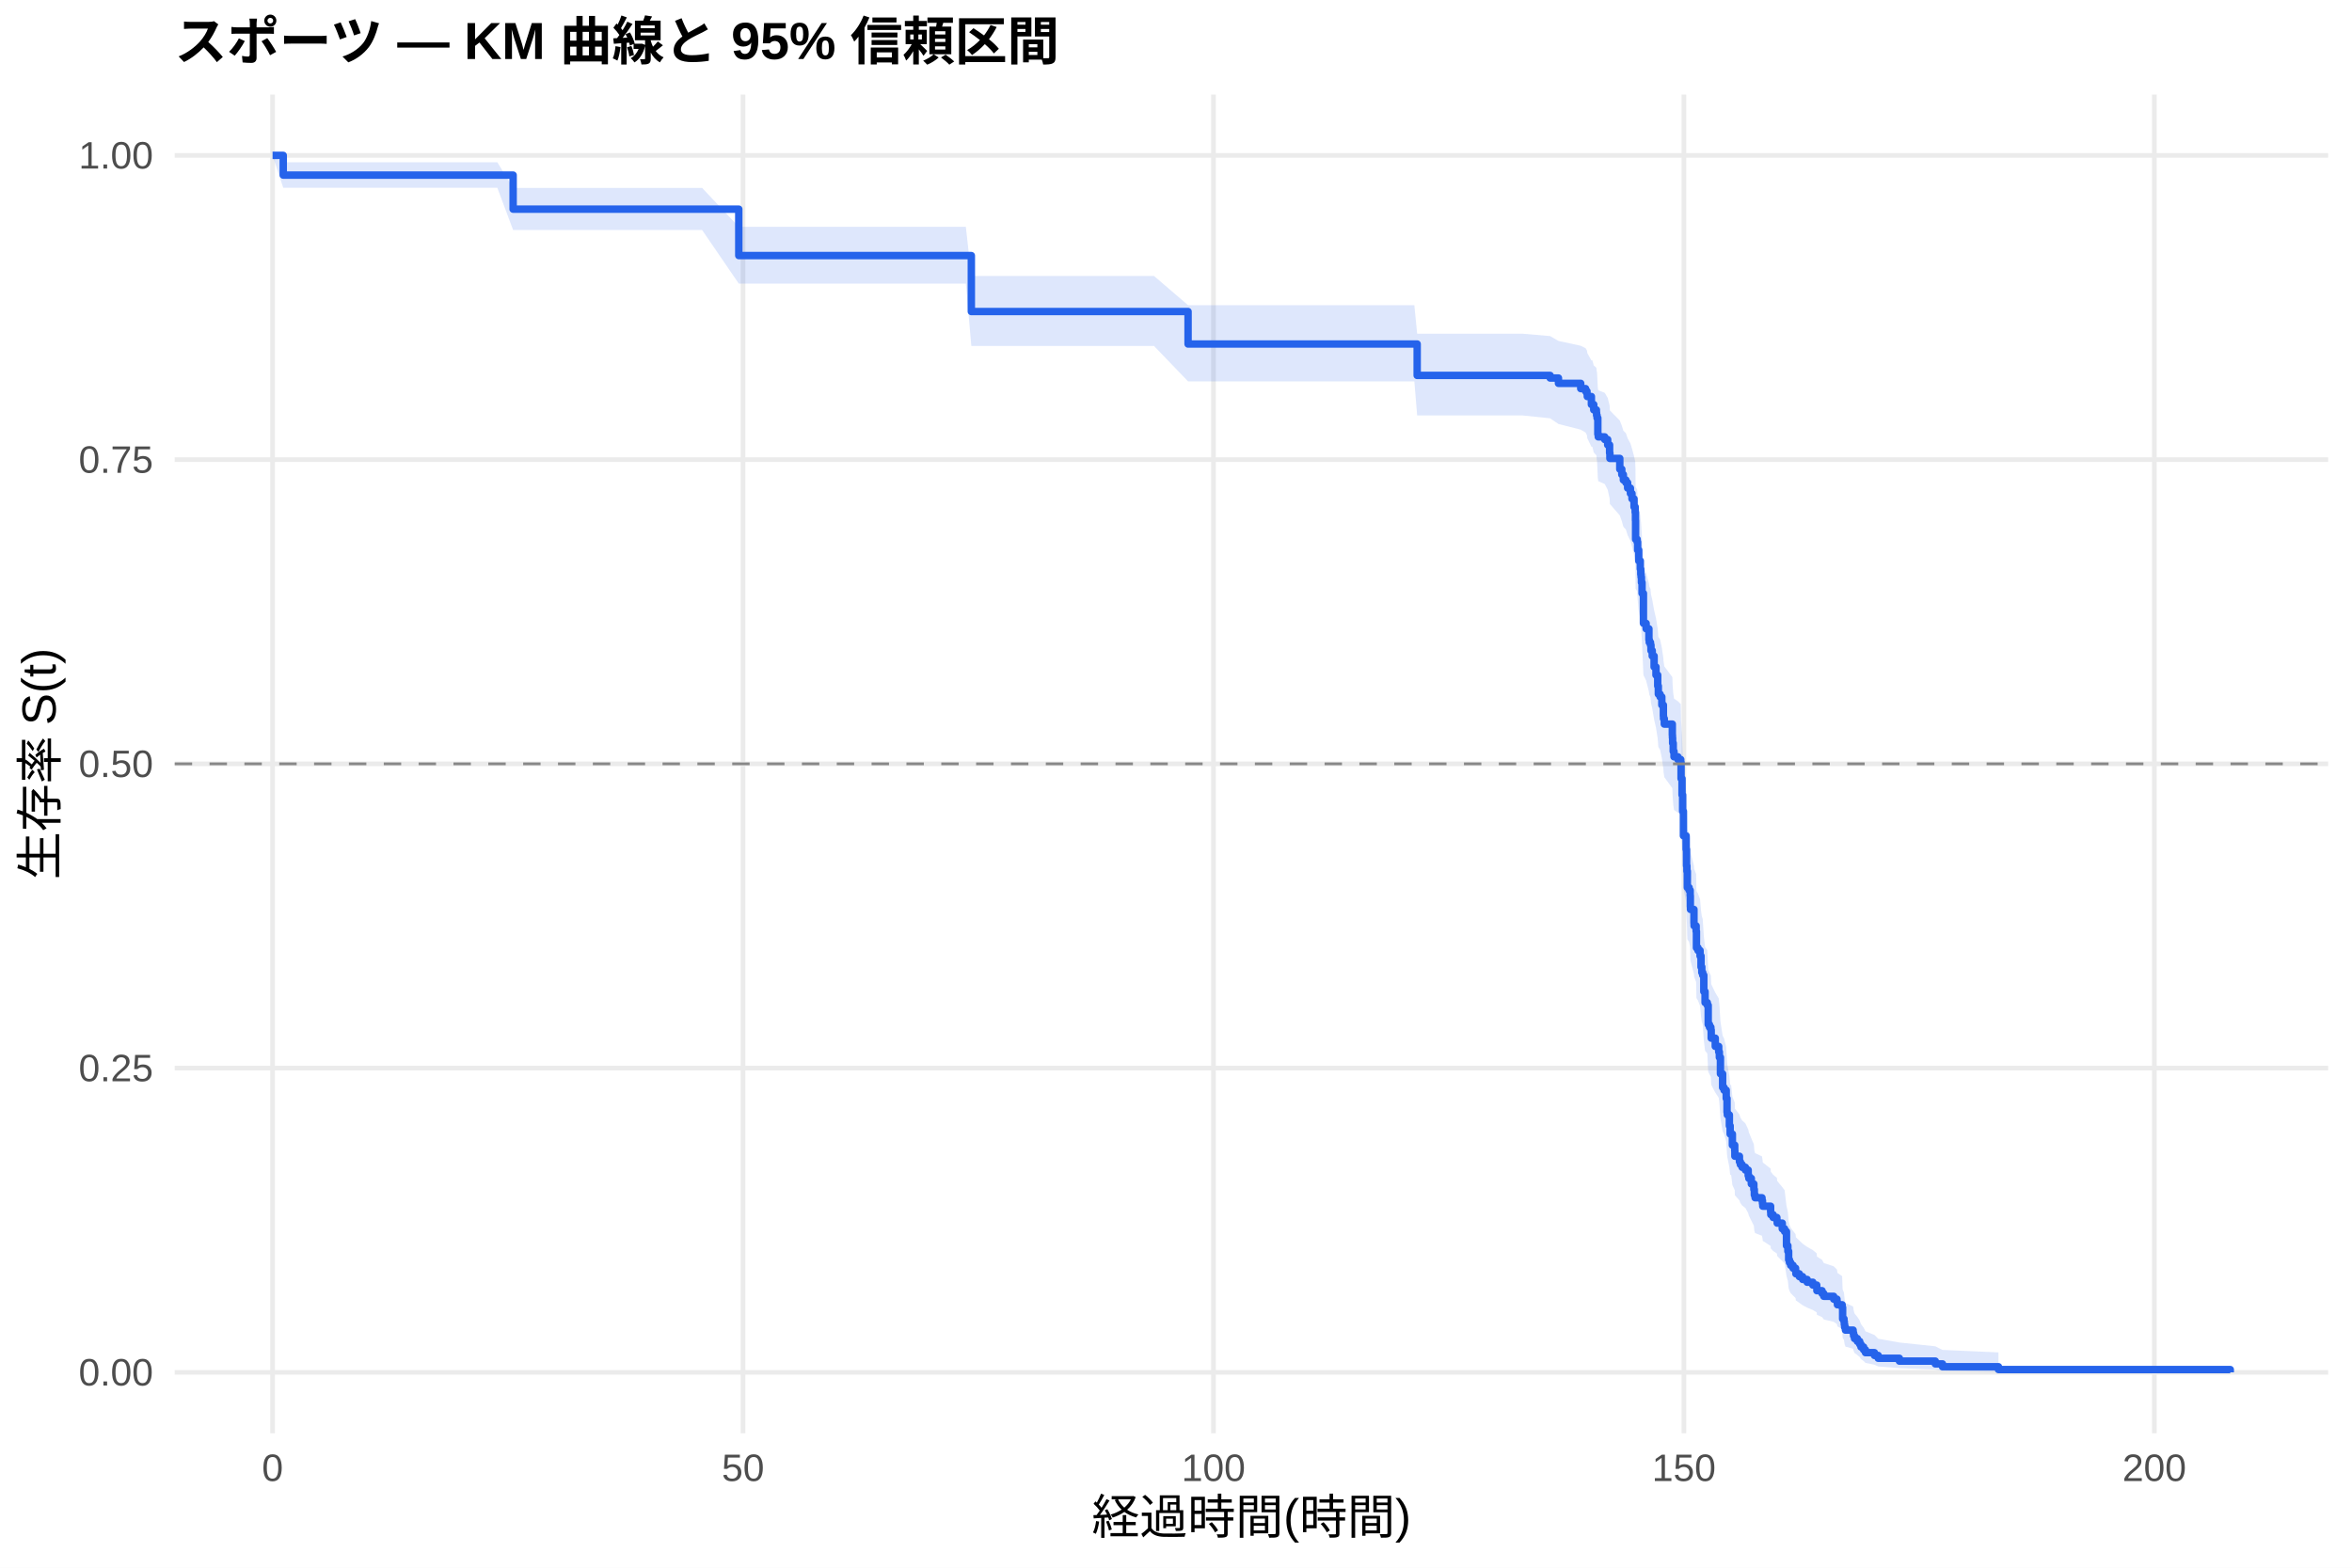
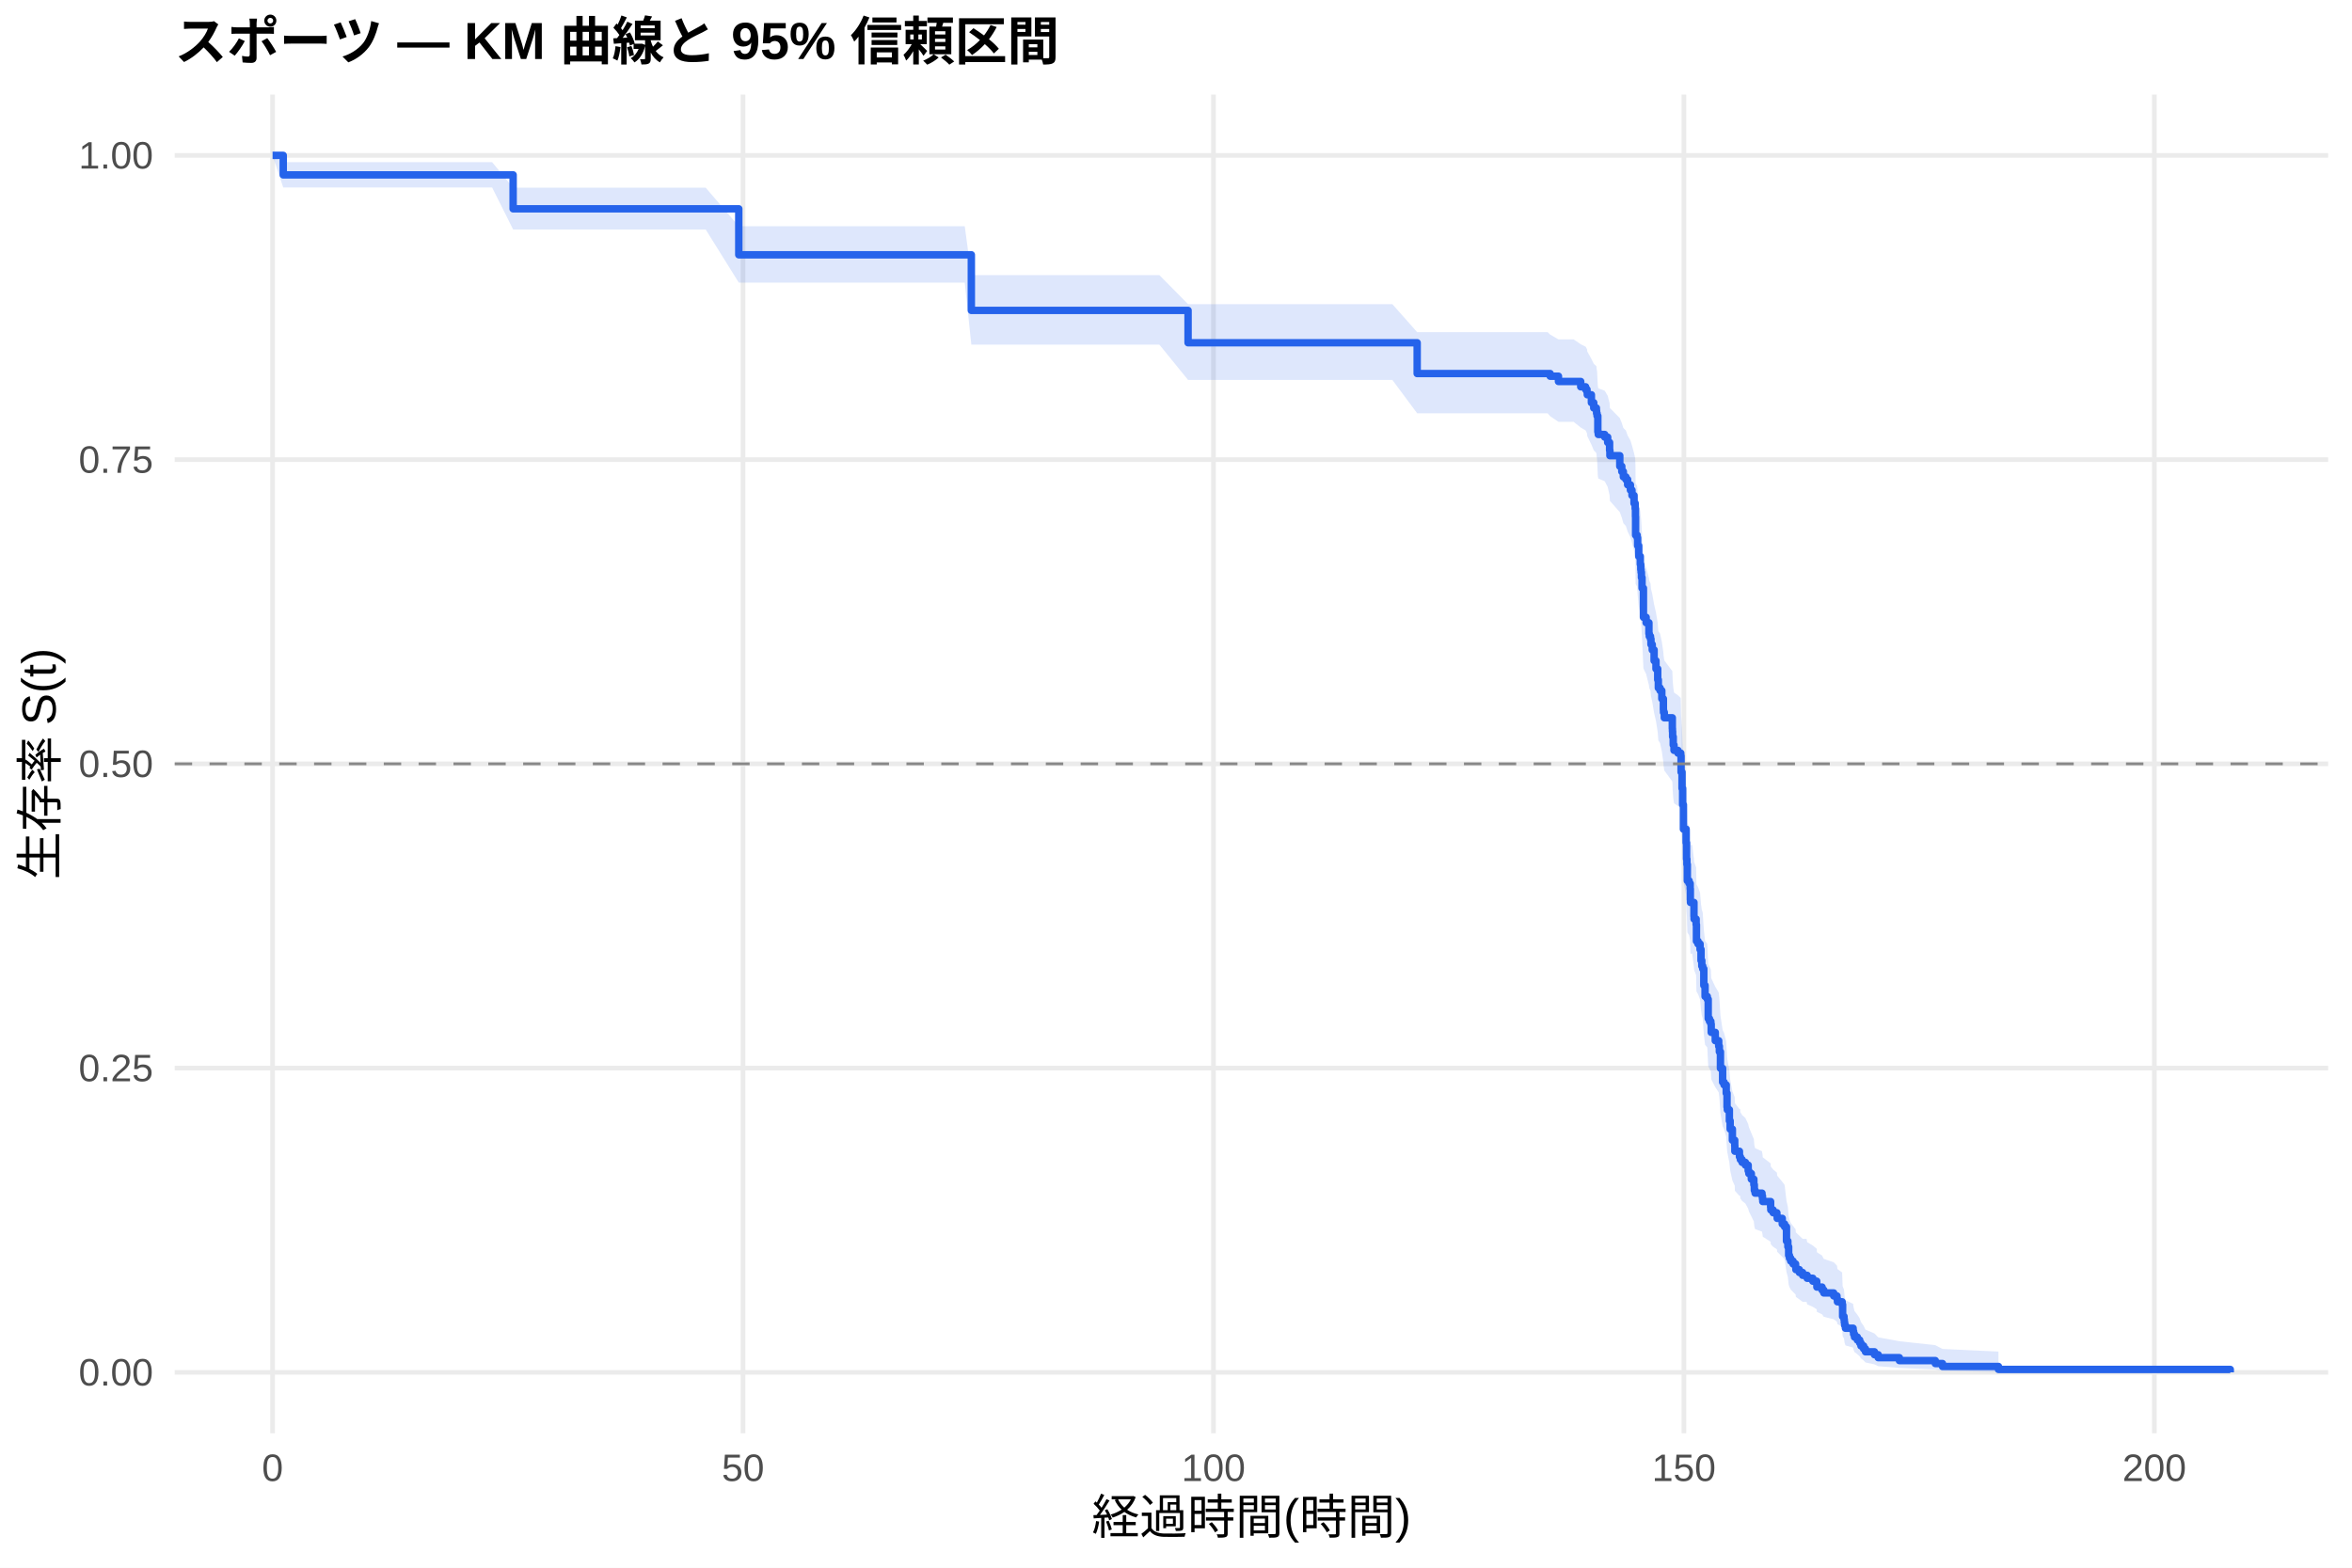
<svg xmlns="http://www.w3.org/2000/svg" width="540.00pt" height="360.00pt" viewBox="0 0 540.00 360.00">
  <g class="svglite">
    <defs>
      <style type="text/css">
    .svglite line, .svglite polyline, .svglite polygon, .svglite path, .svglite rect, .svglite circle {
      fill: none;
      stroke: #000000;
      stroke-linecap: round;
      stroke-linejoin: round;
      stroke-miterlimit: 10.00;
    }
    .svglite text {
      white-space: pre;
    }
    .svglite g.glyphgroup path {
      fill: inherit;
      stroke: none;
    }
  </style>
    </defs>
    <rect width="100%" height="100%" style="stroke: none; fill: #FFFFFF;" />
    <defs>
      <clipPath id="cpMC4wMHw1NDAuMDB8MC4wMHwzNjAuMDA=">
        <rect x="0.00" y="0.00" width="540.00" height="360.00" />
      </clipPath>
    </defs>
    <g clip-path="url(#cpMC4wMHw1NDAuMDB8MC4wMHwzNjAuMDA=)">
      <rect x="0" y="0.00" width="540.00" height="360.00" style="stroke-width: 1.07; stroke: none; fill: #FFFFFF;" />
    </g>
    <defs>
      <clipPath id="cpNDAuMTF8NTM0LjUyfDIxLjcxfDMyOS4xMg==">
        <rect x="40.11" y="21.71" width="494.41" height="307.41" />
      </clipPath>
    </defs>
    <g clip-path="url(#cpNDAuMTF8NTM0LjUyfDIxLjcxfDMyOS4xMg==)">
      <polyline points="40.11,315.14 534.52,315.14 " style="stroke-width: 1.07; stroke: #EBEBEB; stroke-linecap: butt;" />
      <polyline points="40.11,245.28 534.52,245.28 " style="stroke-width: 1.07; stroke: #EBEBEB; stroke-linecap: butt;" />
      <polyline points="40.11,175.41 534.52,175.41 " style="stroke-width: 1.07; stroke: #EBEBEB; stroke-linecap: butt;" />
      <polyline points="40.11,105.55 534.52,105.55 " style="stroke-width: 1.07; stroke: #EBEBEB; stroke-linecap: butt;" />
      <polyline points="40.11,35.68 534.52,35.68 " style="stroke-width: 1.07; stroke: #EBEBEB; stroke-linecap: butt;" />
      <polyline points="62.58,329.12 62.58,21.71 " style="stroke-width: 1.07; stroke: #EBEBEB; stroke-linecap: butt;" />
      <polyline points="170.59,329.12 170.59,21.71 " style="stroke-width: 1.07; stroke: #EBEBEB; stroke-linecap: butt;" />
      <polyline points="278.60,329.12 278.60,21.71 " style="stroke-width: 1.07; stroke: #EBEBEB; stroke-linecap: butt;" />
      <polyline points="386.61,329.12 386.61,21.71 " style="stroke-width: 1.07; stroke: #EBEBEB; stroke-linecap: butt;" />
      <polyline points="494.62,329.12 494.62,21.71 " style="stroke-width: 1.07; stroke: #EBEBEB; stroke-linecap: butt;" />
-       <polygon points="62.58,35.68 65.03,37.26 75.72,37.26 82.71,37.26 90.77,37.26 101.25,37.26 114.18,37.26 117.81,43.15 127.68,43.15 134.45,43.15 150.29,43.15 161.20,43.15 169.62,52.09 172.61,52.09 183.41,52.09 190.72,52.09 198.14,52.09 209.76,52.09 221.75,52.09 223.01,63.38 233.63,63.38 238.75,63.38 254.44,63.38 264.96,63.38 272.77,70.08 276.05,70.08 296.39,70.08 307.94,70.08 324.72,70.08 325.37,76.63 343.59,76.63 349.56,76.63 355.90,77.18 357.81,78.29 362.92,79.40 364.04,79.96 364.36,80.52 364.43,81.08 365.37,82.75 365.59,82.75 365.91,83.90 366.52,84.47 366.56,85.04 366.67,85.61 366.85,89.05 366.95,89.63 368.43,90.20 369.11,91.36 369.55,93.09 369.62,94.25 371.89,96.57 372.35,97.73 372.71,98.90 373.29,99.48 373.69,100.65 374.33,101.82 374.69,102.99 375.16,104.75 375.42,105.92 375.49,107.68 375.52,111.81 375.88,112.40 375.99,114.18 376.24,116.55 376.60,118.33 376.71,119.52 376.78,120.12 376.86,121.32 377.00,123.73 377.32,130.38 377.94,131.59 378.58,134.02 378.66,134.63 378.94,135.24 379.05,136.46 379.34,137.68 379.77,140.12 380.20,141.95 380.60,144.40 380.74,146.24 381.14,146.86 381.54,148.70 381.90,151.16 381.93,151.78 382.11,153.01 383.95,155.48 383.98,156.10 384.02,157.34 384.16,159.19 384.34,160.43 385.24,161.05 385.89,161.67 385.96,165.40 386.18,169.14 386.32,172.89 386.50,178.53 387.12,181.67 387.22,185.45 387.30,186.72 387.40,190.51 387.80,191.14 388.05,192.42 388.09,194.97 388.12,195.61 388.92,198.81 388.95,199.45 389.42,200.73 389.49,204.58 389.85,205.22 390.32,206.51 390.54,209.09 390.72,210.38 390.93,211.03 391.18,214.91 391.47,217.51 391.98,218.16 392.19,222.71 392.48,223.37 392.80,224.02 392.88,225.98 393.81,227.94 394.60,229.25 394.75,230.57 395.00,234.52 395.50,237.82 395.83,238.48 396.33,240.47 396.51,243.79 396.58,244.45 397.05,247.12 397.23,249.13 397.45,249.13 397.74,251.84 398.28,253.20 398.31,254.56 399.36,255.92 399.57,256.60 399.97,257.28 400.73,257.97 401.37,259.34 401.52,260.02 402.09,261.40 402.67,262.77 402.78,264.15 402.96,264.84 403.03,264.84 404.54,265.54 404.65,266.25 404.72,266.95 406.52,268.36 406.56,269.06 407.10,269.77 407.96,270.47 408.03,271.18 409.19,272.60 409.73,273.31 410.16,276.89 410.48,278.32 410.66,280.49 410.84,281.22 411.13,281.94 411.67,282.67 412.25,283.40 412.32,284.13 413.11,284.86 413.87,285.60 414.91,286.33 416.21,287.07 417.11,287.81 417.14,288.55 418.33,289.30 418.73,290.04 421.00,290.79 421.75,291.54 421.86,292.30 422.94,293.05 423.05,296.11 423.37,296.88 423.44,297.66 423.52,298.44 423.70,299.22 425.46,300.01 425.57,300.81 425.78,301.61 426.43,302.41 426.97,303.23 427.26,304.05 427.87,304.88 428.30,305.72 430.36,306.56 431.22,307.42 436.08,308.29 444.33,309.16 445.98,309.99 458.83,310.56 458.83,315.05 445.98,314.82 444.33,314.51 436.08,314.17 431.22,313.79 430.36,313.39 428.30,312.97 427.87,312.54 427.26,312.09 426.97,311.63 426.43,311.17 425.78,310.69 425.57,310.21 425.46,309.73 423.70,309.23 423.52,308.74 423.44,308.23 423.37,307.73 423.05,307.21 422.94,305.13 421.86,304.60 421.75,304.07 421.00,303.54 418.73,303.00 418.33,302.46 417.14,301.92 417.11,301.38 416.21,300.83 414.91,300.28 413.87,299.73 413.11,299.18 412.32,298.63 412.25,298.07 411.67,297.52 411.13,296.96 410.84,296.40 410.66,295.84 410.48,294.15 410.16,293.01 409.73,290.16 409.19,289.58 408.03,288.43 407.96,287.85 407.10,287.27 406.56,286.69 406.52,286.11 404.72,284.95 404.65,284.36 404.54,283.78 403.03,283.19 402.96,283.19 402.78,282.62 402.67,281.46 402.09,280.31 401.52,279.15 401.37,278.57 400.73,277.40 399.97,276.82 399.57,276.24 399.36,275.65 398.31,274.48 398.28,273.31 397.74,272.13 397.45,269.78 397.23,269.78 397.05,268.03 396.58,265.69 396.51,265.10 396.33,262.16 395.83,260.39 395.50,259.80 395.00,256.84 394.75,253.27 394.60,252.08 393.81,250.89 392.88,249.10 392.80,247.30 392.48,246.70 392.19,246.10 391.98,241.89 391.47,241.29 391.18,238.87 390.93,235.24 390.72,234.64 390.54,233.42 390.32,230.99 389.85,229.78 389.49,229.17 389.42,225.50 388.95,224.28 388.92,223.67 388.12,220.61 388.09,219.99 388.05,217.53 387.80,216.30 387.40,215.69 387.30,212.01 387.22,210.78 387.12,207.09 386.50,204.01 386.32,198.44 386.18,194.72 385.96,190.98 385.89,187.24 385.24,186.62 384.34,185.99 384.16,184.74 384.02,182.86 383.98,181.61 383.95,180.98 382.11,178.47 381.93,177.21 381.90,176.58 381.54,174.06 381.14,172.17 380.74,171.54 380.60,169.64 380.20,167.11 379.77,165.21 379.34,162.67 379.05,161.40 378.94,160.12 378.66,159.49 378.58,158.85 377.94,156.30 377.32,155.02 377.00,147.97 376.86,145.40 376.78,144.11 376.71,143.47 376.60,142.20 376.24,140.28 375.99,137.72 375.88,135.80 375.52,135.16 375.49,130.66 375.42,128.72 375.16,127.43 374.69,125.49 374.33,124.19 373.69,122.90 373.29,121.60 372.71,120.95 372.35,119.65 371.89,118.35 369.62,115.74 369.55,114.43 369.11,112.46 368.43,111.15 366.95,110.50 366.85,109.84 366.67,105.88 366.56,105.22 366.52,104.56 365.91,103.90 365.59,102.58 365.37,102.58 364.43,100.63 364.36,99.97 364.04,99.32 362.92,98.67 357.81,97.36 355.90,96.06 349.56,95.40 343.59,95.40 325.37,95.40 324.72,87.58 307.94,87.58 296.39,87.58 276.05,87.58 272.77,87.58 264.96,79.45 254.44,79.45 238.75,79.45 233.63,79.45 223.01,79.45 221.75,65.13 209.76,65.13 198.14,65.13 190.72,65.13 183.41,65.13 172.61,65.13 169.62,65.13 161.20,52.82 150.29,52.82 134.45,52.82 127.68,52.82 117.81,52.82 114.18,43.12 101.25,43.12 90.77,43.12 82.71,43.12 75.72,43.12 65.03,43.12 62.58,35.68 " style="stroke-width: 0.00; stroke: none; stroke-linecap: butt; fill: #2563EB; fill-opacity: 0.15;" />
-       <polyline points="62.58,35.68 65.03,37.26 75.72,37.26 82.71,37.26 90.77,37.26 101.25,37.26 114.18,37.26 117.81,43.15 127.68,43.15 134.45,43.15 150.29,43.15 161.20,43.15 169.62,52.09 172.61,52.09 183.41,52.09 190.72,52.09 198.14,52.09 209.76,52.09 221.75,52.09 223.01,63.38 233.63,63.38 238.75,63.38 254.44,63.38 264.96,63.38 272.77,70.08 276.05,70.08 296.39,70.08 307.94,70.08 324.72,70.08 325.37,76.63 343.59,76.63 349.56,76.63 355.90,77.18 357.81,78.29 362.92,79.40 364.04,79.96 364.36,80.52 364.43,81.08 365.37,82.75 365.59,82.75 365.91,83.90 366.52,84.47 366.56,85.04 366.67,85.61 366.85,89.05 366.95,89.63 368.43,90.20 369.11,91.36 369.55,93.09 369.62,94.25 371.89,96.57 372.35,97.73 372.71,98.90 373.29,99.48 373.69,100.65 374.33,101.82 374.69,102.99 375.16,104.75 375.42,105.92 375.49,107.68 375.52,111.81 375.88,112.40 375.99,114.18 376.24,116.55 376.60,118.33 376.71,119.52 376.78,120.12 376.86,121.32 377.00,123.73 377.32,130.38 377.94,131.59 378.58,134.02 378.66,134.63 378.94,135.24 379.05,136.46 379.34,137.68 379.77,140.12 380.20,141.95 380.60,144.40 380.74,146.24 381.14,146.86 381.54,148.70 381.90,151.16 381.93,151.78 382.11,153.01 383.95,155.48 383.98,156.10 384.02,157.34 384.16,159.19 384.34,160.43 385.24,161.05 385.89,161.67 385.96,165.40 386.18,169.14 386.32,172.89 386.50,178.53 387.12,181.67 387.22,185.45 387.30,186.72 387.40,190.51 387.80,191.14 388.05,192.42 388.09,194.97 388.12,195.61 388.92,198.81 388.95,199.45 389.42,200.73 389.49,204.58 389.85,205.22 390.32,206.51 390.54,209.09 390.72,210.38 390.93,211.03 391.18,214.91 391.47,217.51 391.98,218.16 392.19,222.71 392.48,223.37 392.80,224.02 392.88,225.98 393.81,227.94 394.60,229.25 394.75,230.57 395.00,234.52 395.50,237.82 395.83,238.48 396.33,240.47 396.51,243.79 396.58,244.45 397.05,247.12 397.23,249.13 397.45,249.13 397.74,251.84 398.28,253.20 398.31,254.56 399.36,255.92 399.57,256.60 399.97,257.28 400.73,257.97 401.37,259.34 401.52,260.02 402.09,261.40 402.67,262.77 402.78,264.15 402.96,264.84 403.03,264.84 404.54,265.54 404.65,266.25 404.72,266.95 406.52,268.36 406.56,269.06 407.10,269.77 407.96,270.47 408.03,271.18 409.19,272.60 409.73,273.31 410.16,276.89 410.48,278.32 410.66,280.49 410.84,281.22 411.13,281.94 411.67,282.67 412.25,283.40 412.32,284.13 413.11,284.86 413.87,285.60 414.91,286.33 416.21,287.07 417.11,287.81 417.14,288.55 418.33,289.30 418.73,290.04 421.00,290.79 421.75,291.54 421.86,292.30 422.94,293.05 423.05,296.11 423.37,296.88 423.44,297.66 423.52,298.44 423.70,299.22 425.46,300.01 425.57,300.81 425.78,301.61 426.43,302.41 426.97,303.23 427.26,304.05 427.87,304.88 428.30,305.72 430.36,306.56 431.22,307.42 436.08,308.29 444.33,309.16 445.98,309.99 458.83,310.56 " style="stroke-width: 1.07; stroke: none; stroke-linecap: butt;" />
-       <polyline points="458.83,315.05 445.98,314.82 444.33,314.51 436.08,314.17 431.22,313.79 430.36,313.39 428.30,312.97 427.87,312.54 427.26,312.09 426.97,311.63 426.43,311.17 425.78,310.69 425.57,310.21 425.46,309.73 423.70,309.23 423.52,308.74 423.44,308.23 423.37,307.73 423.05,307.21 422.94,305.13 421.86,304.60 421.75,304.07 421.00,303.54 418.73,303.00 418.33,302.46 417.14,301.92 417.11,301.38 416.21,300.83 414.91,300.28 413.87,299.73 413.11,299.18 412.32,298.63 412.25,298.07 411.67,297.52 411.13,296.96 410.84,296.40 410.66,295.84 410.48,294.15 410.16,293.01 409.73,290.16 409.19,289.58 408.03,288.43 407.96,287.85 407.10,287.27 406.56,286.69 406.52,286.11 404.72,284.95 404.65,284.36 404.54,283.78 403.03,283.19 402.96,283.19 402.78,282.62 402.67,281.46 402.09,280.31 401.52,279.15 401.37,278.57 400.73,277.40 399.97,276.82 399.57,276.24 399.36,275.65 398.31,274.48 398.28,273.31 397.74,272.13 397.45,269.78 397.23,269.78 397.05,268.03 396.58,265.69 396.51,265.10 396.33,262.16 395.83,260.39 395.50,259.80 395.00,256.84 394.75,253.27 394.60,252.08 393.81,250.89 392.88,249.10 392.80,247.30 392.48,246.70 392.19,246.10 391.98,241.89 391.47,241.29 391.18,238.87 390.93,235.24 390.72,234.64 390.54,233.42 390.32,230.99 389.85,229.78 389.49,229.17 389.42,225.50 388.95,224.28 388.92,223.67 388.12,220.61 388.09,219.99 388.05,217.53 387.80,216.30 387.40,215.69 387.30,212.01 387.22,210.78 387.12,207.09 386.50,204.01 386.32,198.44 386.18,194.72 385.96,190.98 385.89,187.24 385.24,186.62 384.34,185.99 384.16,184.74 384.02,182.86 383.98,181.61 383.95,180.98 382.11,178.47 381.93,177.21 381.90,176.58 381.54,174.06 381.14,172.17 380.74,171.54 380.60,169.64 380.20,167.11 379.77,165.21 379.34,162.67 379.05,161.40 378.94,160.12 378.66,159.49 378.58,158.85 377.94,156.30 377.32,155.02 377.00,147.97 376.86,145.40 376.78,144.11 376.71,143.47 376.60,142.20 376.24,140.28 375.99,137.72 375.88,135.80 375.52,135.16 375.49,130.66 375.42,128.72 375.16,127.43 374.69,125.49 374.33,124.19 373.69,122.90 373.29,121.60 372.71,120.95 372.35,119.65 371.89,118.35 369.62,115.74 369.55,114.43 369.11,112.46 368.43,111.15 366.95,110.50 366.85,109.84 366.67,105.88 366.56,105.22 366.52,104.56 365.91,103.90 365.59,102.58 365.37,102.58 364.43,100.63 364.36,99.97 364.04,99.32 362.92,98.67 357.81,97.36 355.90,96.06 349.56,95.40 343.59,95.40 325.37,95.40 324.72,87.58 307.94,87.58 296.39,87.58 276.05,87.58 272.77,87.58 264.96,79.45 254.44,79.45 238.75,79.45 233.63,79.45 223.01,79.45 221.75,65.13 209.76,65.13 198.14,65.13 190.72,65.13 183.41,65.13 172.61,65.13 169.62,65.13 161.20,52.82 150.29,52.82 134.45,52.82 127.68,52.82 117.81,52.82 114.18,43.12 101.25,43.12 90.77,43.12 82.71,43.12 75.72,43.12 65.03,43.12 62.58,35.68 " style="stroke-width: 1.07; stroke: none; stroke-linecap: butt;" />
-       <polyline points="62.58,35.68 65.03,35.68 65.03,40.21 75.72,40.21 75.72,40.21 82.71,40.21 82.71,40.21 90.77,40.21 90.77,40.21 101.25,40.21 101.25,40.21 114.18,40.21 114.18,40.21 117.81,40.21 117.81,48.03 127.68,48.03 127.68,48.03 134.45,48.03 134.45,48.03 150.29,48.03 150.29,48.03 161.20,48.03 161.20,48.03 169.62,48.03 169.62,58.69 172.61,58.69 172.61,58.69 183.41,58.69 183.41,58.69 190.72,58.69 190.72,58.69 198.14,58.69 198.14,58.69 209.76,58.69 209.76,58.69 221.75,58.69 221.75,58.69 223.01,58.69 223.01,71.54 233.63,71.54 233.63,71.54 238.75,71.54 238.75,71.54 254.44,71.54 254.44,71.54 264.96,71.54 264.96,71.54 272.77,71.54 272.77,79.00 276.05,79.00 276.05,79.00 296.39,79.00 296.39,79.00 307.94,79.00 307.94,79.00 324.72,79.00 324.72,79.00 325.37,79.00 325.37,86.21 343.59,86.21 343.59,86.21 349.56,86.21 349.56,86.21 355.90,86.21 355.90,86.81 357.81,86.81 357.81,88.03 362.92,88.03 362.92,89.24 364.04,89.24 364.04,89.85 364.36,89.85 364.36,90.46 364.43,90.46 364.43,91.06 365.37,91.06 365.37,92.89 365.59,92.89 365.59,92.89 365.91,92.89 365.91,94.12 366.52,94.12 366.52,94.74 366.56,94.74 366.56,95.36 366.67,95.36 366.67,95.98 366.85,95.98 366.85,99.70 366.95,99.70 366.95,100.32 368.43,100.32 368.43,100.93 369.11,100.93 369.11,102.17 369.55,102.17 369.55,104.03 369.62,104.03 369.62,105.27 371.89,105.27 371.89,107.74 372.35,107.74 372.35,108.98 372.71,108.98 372.71,110.22 373.29,110.22 373.29,110.84 373.69,110.84 373.69,112.08 374.33,112.08 374.33,113.32 374.69,113.32 374.69,114.55 375.16,114.55 375.16,116.41 375.42,116.41 375.42,117.65 375.49,117.65 375.49,119.51 375.52,119.51 375.52,123.84 375.88,123.84 375.88,124.46 375.99,124.46 375.99,126.32 376.24,126.32 376.24,128.79 376.60,128.79 376.60,130.65 376.71,130.65 376.71,131.89 376.78,131.89 376.78,132.51 376.86,132.51 376.86,133.76 377.00,133.76 377.00,136.26 377.32,136.26 377.32,143.14 377.94,143.14 377.94,144.39 378.58,144.39 378.58,146.89 378.66,146.89 378.66,147.52 378.94,147.52 378.94,148.14 379.05,148.14 379.05,149.40 379.34,149.40 379.34,150.65 379.77,150.65 379.77,153.15 380.20,153.15 380.20,155.02 380.60,155.02 380.60,157.53 380.74,157.53 380.74,159.40 381.14,159.40 381.14,160.03 381.54,160.03 381.54,161.90 381.90,161.90 381.90,164.41 381.93,164.41 381.93,165.03 382.11,165.03 382.11,166.28 383.95,166.28 383.95,168.79 383.98,168.79 383.98,169.41 384.02,169.41 384.02,170.66 384.16,170.66 384.16,172.54 384.34,172.54 384.34,173.79 385.24,173.79 385.24,174.41 385.89,174.41 385.89,175.04 385.96,175.04 385.96,178.79 386.18,178.79 386.18,182.55 386.32,182.55 386.32,186.30 386.50,186.30 386.50,191.93 387.12,191.93 387.12,195.05 387.22,195.05 387.22,198.81 387.30,198.81 387.30,200.06 387.40,200.06 387.40,203.81 387.80,203.81 387.80,204.44 388.05,204.44 388.05,205.69 388.09,205.69 388.09,208.21 388.12,208.21 388.12,208.84 388.92,208.84 388.92,211.98 388.95,211.98 388.95,212.61 389.42,212.61 389.42,213.87 389.49,213.87 389.49,217.65 389.85,217.65 389.85,218.27 390.32,218.27 390.32,219.53 390.54,219.53 390.54,222.05 390.72,222.05 390.72,223.31 390.93,223.31 390.93,223.94 391.18,223.94 391.18,227.71 391.47,227.71 391.47,230.23 391.98,230.23 391.98,230.85 392.19,230.85 392.19,235.26 392.48,235.26 392.48,235.89 392.80,235.89 392.80,236.52 392.88,236.52 392.88,238.40 393.81,238.40 393.81,240.29 394.60,240.29 394.60,241.55 394.75,241.55 394.75,242.81 395.00,242.81 395.00,246.58 395.50,246.58 395.50,249.73 395.83,249.73 395.83,250.35 396.33,250.35 396.33,252.24 396.51,252.24 396.51,255.39 396.58,255.39 396.58,256.02 397.05,256.02 397.05,258.53 397.23,258.53 397.23,260.42 397.45,260.42 397.45,260.42 397.74,260.42 397.74,262.96 398.28,262.96 398.28,264.24 398.31,264.24 398.31,265.51 399.36,265.51 399.36,266.78 399.57,266.78 399.57,267.42 399.97,267.42 399.97,268.05 400.73,268.05 400.73,268.69 401.37,268.69 401.37,269.96 401.52,269.96 401.52,270.60 402.09,270.60 402.09,271.87 402.67,271.87 402.67,273.15 402.78,273.15 402.78,274.42 402.96,274.42 402.96,275.05 403.03,275.05 403.03,275.05 404.54,275.05 404.54,275.70 404.65,275.70 404.65,276.35 404.72,276.35 404.72,276.99 406.52,276.99 406.52,278.29 406.56,278.29 406.56,278.93 407.10,278.93 407.10,279.58 407.96,279.58 407.96,280.23 408.03,280.23 408.03,280.87 409.19,280.87 409.19,282.17 409.73,282.17 409.73,282.81 410.16,282.81 410.16,286.05 410.48,286.05 410.48,287.34 410.66,287.34 410.66,289.28 410.84,289.28 410.84,289.93 411.13,289.93 411.13,290.57 411.67,290.57 411.67,291.22 412.25,291.22 412.25,291.87 412.32,291.87 412.32,292.51 413.11,292.51 413.11,293.16 413.87,293.16 413.87,293.81 414.91,293.81 414.91,294.45 416.21,294.45 416.21,295.10 417.11,295.10 417.11,295.74 417.14,295.74 417.14,296.39 418.33,296.39 418.33,297.04 418.73,297.04 418.73,297.68 421.00,297.68 421.00,298.33 421.75,298.33 421.75,298.98 421.86,298.98 421.86,299.62 422.94,299.62 422.94,300.27 423.05,300.27 423.05,302.86 423.37,302.86 423.37,303.50 423.44,303.50 423.44,304.15 423.52,304.15 423.52,304.80 423.70,304.80 423.70,305.44 425.46,305.44 425.46,306.09 425.57,306.09 425.57,306.74 425.78,306.74 425.78,307.38 426.43,307.38 426.43,308.03 426.97,308.03 426.97,308.68 427.26,308.68 427.26,309.32 427.87,309.32 427.87,309.97 428.30,309.97 428.30,310.62 430.36,310.62 430.36,311.26 431.22,311.26 431.22,311.91 436.08,311.91 436.08,312.56 444.33,312.56 444.33,313.20 445.98,313.20 445.98,313.85 458.83,313.85 458.83,314.50 512.05,314.50 512.05,315.14 " style="stroke-width: 1.71; stroke: #2563EB; stroke-linecap: butt;" />
+       <polygon points="62.58,35.68 65.03,37.24 74.32,37.24 87.46,37.24 94.45,37.24 102.51,37.24 112.99,37.24 117.81,43.10 125.91,43.10 139.41,43.10 146.18,43.10 162.02,43.10 169.62,51.96 172.93,51.96 184.35,51.96 195.15,51.96 202.46,51.96 209.87,51.96 221.50,51.96 223.01,63.17 233.49,63.17 245.37,63.17 250.48,63.17 266.18,63.17 272.77,69.85 276.69,69.85 287.78,69.85 308.12,69.85 319.68,69.85 325.37,76.28 336.46,76.28 355.33,76.28 355.90,76.83 357.81,77.94 361.30,77.94 362.92,79.05 364.04,79.61 364.36,80.17 364.43,80.73 365.37,82.41 365.91,83.53 366.52,84.09 366.56,84.65 366.67,85.21 366.85,88.60 366.95,89.17 368.43,89.73 369.11,90.87 369.55,92.57 369.62,93.71 371.89,95.99 372.35,97.14 372.71,98.28 373.29,98.86 373.69,100.00 374.33,101.15 374.69,102.30 375.16,104.03 375.42,105.19 375.49,106.92 375.52,110.98 375.88,111.56 375.99,113.30 376.24,115.63 376.60,117.38 376.71,118.55 376.78,119.14 376.86,120.31 377.00,122.66 377.32,129.13 377.94,130.34 378.58,132.75 378.66,133.36 378.94,133.97 379.05,135.18 379.34,136.39 379.77,138.82 380.20,140.65 380.60,143.08 380.74,144.92 381.14,145.53 381.54,147.36 381.90,149.81 381.93,150.43 382.11,151.65 383.95,154.11 383.98,154.73 384.02,155.96 384.16,157.81 384.34,159.04 385.24,159.66 385.89,160.28 385.96,163.99 386.18,167.71 386.32,171.44 386.50,177.06 387.12,180.19 387.22,183.95 387.30,185.21 387.40,188.99 387.80,189.62 388.05,190.88 388.09,193.41 388.12,194.04 388.52,194.04 388.92,197.26 388.95,197.90 389.42,199.19 389.49,203.07 389.85,203.71 390.32,205.01 390.54,207.60 390.72,208.90 390.93,209.55 391.18,213.46 391.47,216.07 391.98,216.73 392.19,221.31 392.48,221.97 392.80,222.63 392.88,224.60 393.81,226.58 394.60,227.90 394.75,229.22 395.00,233.20 395.50,236.52 395.83,237.19 396.33,239.19 396.51,242.53 396.58,243.20 397.05,245.89 397.23,247.91 397.74,250.61 398.28,251.96 398.31,253.32 399.36,254.68 399.54,254.68 399.57,255.36 399.97,256.05 400.73,256.74 401.37,258.12 401.52,258.81 402.09,260.20 402.67,261.58 402.78,262.97 402.96,263.67 404.54,264.37 404.65,265.06 404.72,265.76 406.52,267.16 406.56,267.86 407.10,268.56 407.96,269.27 408.03,269.97 409.19,271.38 409.73,272.10 410.16,275.70 410.48,277.16 410.66,279.34 410.84,280.07 411.13,280.81 411.67,281.54 412.25,282.28 412.32,283.01 413.11,283.75 413.87,284.49 414.77,284.49 414.91,285.25 416.21,286.02 417.11,286.78 417.14,287.55 418.33,288.32 418.73,289.09 421.00,289.86 421.75,290.64 421.86,291.42 422.94,292.20 423.05,295.36 423.37,296.16 423.44,296.97 423.52,297.78 423.70,298.59 425.46,299.41 425.57,300.23 425.78,301.06 426.43,301.90 426.97,302.74 427.26,303.60 427.87,304.46 428.30,305.33 430.36,306.21 431.22,307.10 436.08,308.00 444.33,308.90 445.98,309.77 458.83,310.37 458.83,315.05 445.98,314.80 444.33,314.49 436.08,314.12 431.22,313.73 430.36,313.31 428.30,312.87 427.87,312.41 427.26,311.94 426.97,311.47 426.43,310.98 425.78,310.48 425.57,309.98 425.46,309.46 423.70,308.95 423.52,308.42 423.44,307.89 423.37,307.36 423.05,306.82 422.94,304.63 421.86,304.07 421.75,303.52 421.00,302.95 418.73,302.39 418.33,301.82 417.14,301.25 417.11,300.68 416.21,300.10 414.91,299.52 414.77,298.95 413.87,298.95 413.11,298.38 412.32,297.82 412.25,297.25 411.67,296.69 411.13,296.12 410.84,295.55 410.66,294.98 410.48,293.26 410.16,292.10 409.73,289.19 409.19,288.61 408.03,287.46 407.96,286.88 407.10,286.31 406.56,285.73 406.52,285.15 404.72,283.99 404.65,283.41 404.54,282.83 402.96,282.25 402.78,281.66 402.67,280.49 402.09,279.32 401.52,278.15 401.37,277.56 400.73,276.38 399.97,275.79 399.57,275.20 399.54,274.61 399.36,274.61 398.31,273.44 398.28,272.27 397.74,271.09 397.23,268.74 397.05,266.97 396.58,264.60 396.51,264.01 396.33,261.04 395.83,259.25 395.50,258.65 395.00,255.66 394.75,252.05 394.60,250.85 393.81,249.64 392.88,247.83 392.80,246.01 392.48,245.40 392.19,244.80 391.98,240.54 391.47,239.93 391.18,237.49 390.93,233.81 390.72,233.20 390.54,231.97 390.32,229.51 389.85,228.28 389.49,227.67 389.42,223.96 388.95,222.72 388.92,222.10 388.52,219.00 388.12,219.00 388.09,218.39 388.05,215.95 387.80,214.73 387.40,214.12 387.30,210.45 387.22,209.22 387.12,205.53 386.50,202.45 386.32,196.89 386.18,193.17 385.96,189.44 385.89,185.70 385.24,185.08 384.34,184.46 384.16,183.21 384.02,181.33 383.98,180.08 383.95,179.45 382.11,176.94 381.93,175.69 381.90,175.06 381.54,172.54 381.14,170.65 380.74,170.02 380.60,168.12 380.20,165.60 379.77,163.70 379.34,161.16 379.05,159.89 378.94,158.62 378.66,157.98 378.58,157.34 377.94,154.79 377.32,153.52 377.00,146.66 376.86,144.16 376.78,142.91 376.71,142.28 376.60,141.03 376.24,139.15 375.99,136.63 375.88,134.74 375.52,134.11 375.49,129.69 375.42,127.79 375.16,126.52 374.69,124.61 374.33,123.34 373.69,122.06 373.29,120.79 372.71,120.15 372.35,118.87 371.89,117.59 369.62,115.03 369.55,113.74 369.11,111.81 368.43,110.52 366.95,109.88 366.85,109.23 366.67,105.35 366.56,104.70 366.52,104.05 365.91,103.40 365.37,102.10 364.43,100.15 364.36,99.49 364.04,98.84 362.92,98.18 361.30,96.87 357.81,96.87 355.90,95.57 355.33,94.91 336.46,94.91 325.37,94.91 319.68,87.25 308.12,87.25 287.78,87.25 276.69,87.25 272.77,87.25 266.18,79.14 250.48,79.14 245.37,79.14 233.49,79.14 223.01,79.14 221.50,64.90 209.87,64.90 202.46,64.90 195.15,64.90 184.35,64.90 172.93,64.90 169.62,64.90 162.02,52.70 146.18,52.70 139.41,52.70 125.91,52.70 117.81,52.70 112.99,43.06 102.51,43.06 94.45,43.06 87.46,43.06 74.32,43.06 65.03,43.06 62.58,35.68 " style="stroke-width: 0.00; stroke: none; stroke-linecap: butt; fill: #2563EB; fill-opacity: 0.15;" />
+       <polyline points="62.58,35.68 65.03,37.24 74.32,37.24 87.46,37.24 94.45,37.24 102.51,37.24 112.99,37.24 117.81,43.10 125.91,43.10 139.41,43.10 146.18,43.10 162.02,43.10 169.62,51.96 172.93,51.96 184.35,51.96 195.15,51.96 202.46,51.96 209.87,51.96 221.50,51.96 223.01,63.17 233.49,63.17 245.37,63.17 250.48,63.17 266.18,63.17 272.77,69.85 276.69,69.85 287.78,69.85 308.12,69.85 319.68,69.85 325.37,76.28 336.46,76.28 355.33,76.28 355.90,76.83 357.81,77.94 361.30,77.94 362.92,79.05 364.04,79.61 364.36,80.17 364.43,80.73 365.37,82.41 365.91,83.53 366.52,84.09 366.56,84.65 366.67,85.21 366.85,88.60 366.95,89.17 368.43,89.73 369.11,90.87 369.55,92.57 369.62,93.71 371.89,95.99 372.35,97.14 372.71,98.28 373.29,98.86 373.69,100.00 374.33,101.15 374.69,102.30 375.16,104.03 375.42,105.19 375.49,106.92 375.52,110.98 375.88,111.56 375.99,113.30 376.24,115.63 376.60,117.38 376.71,118.55 376.78,119.14 376.86,120.31 377.00,122.66 377.32,129.13 377.94,130.34 378.58,132.75 378.66,133.36 378.94,133.97 379.05,135.18 379.34,136.39 379.77,138.82 380.20,140.65 380.60,143.08 380.74,144.92 381.14,145.53 381.54,147.36 381.90,149.81 381.93,150.43 382.11,151.65 383.95,154.11 383.98,154.73 384.02,155.96 384.16,157.81 384.34,159.04 385.24,159.66 385.89,160.28 385.96,163.99 386.18,167.71 386.32,171.44 386.50,177.06 387.12,180.19 387.22,183.95 387.30,185.21 387.40,188.99 387.80,189.62 388.05,190.88 388.09,193.41 388.12,194.04 388.52,194.04 388.92,197.26 388.95,197.90 389.42,199.19 389.49,203.07 389.85,203.71 390.32,205.01 390.54,207.60 390.72,208.90 390.93,209.55 391.18,213.46 391.47,216.07 391.98,216.73 392.19,221.31 392.48,221.97 392.80,222.63 392.88,224.60 393.81,226.58 394.60,227.90 394.75,229.22 395.00,233.20 395.50,236.52 395.83,237.19 396.33,239.19 396.51,242.53 396.58,243.20 397.05,245.89 397.23,247.91 397.74,250.61 398.28,251.96 398.31,253.32 399.36,254.68 399.54,254.68 399.57,255.36 399.97,256.05 400.73,256.74 401.37,258.12 401.52,258.81 402.09,260.20 402.67,261.58 402.78,262.97 402.96,263.67 404.54,264.37 404.65,265.06 404.72,265.76 406.52,267.16 406.56,267.86 407.10,268.56 407.96,269.27 408.03,269.97 409.19,271.38 409.73,272.10 410.16,275.70 410.48,277.16 410.66,279.34 410.84,280.07 411.13,280.81 411.67,281.54 412.25,282.28 412.32,283.01 413.11,283.75 413.87,284.49 414.77,284.49 414.91,285.25 416.21,286.02 417.11,286.78 417.14,287.55 418.33,288.32 418.73,289.09 421.00,289.86 421.75,290.64 421.86,291.42 422.94,292.20 423.05,295.36 423.37,296.16 423.44,296.97 423.52,297.78 423.70,298.59 425.46,299.41 425.57,300.23 425.78,301.06 426.43,301.90 426.97,302.74 427.26,303.60 427.87,304.46 428.30,305.33 430.36,306.21 431.22,307.10 436.08,308.00 444.33,308.90 445.98,309.77 458.83,310.37 " style="stroke-width: 1.07; stroke: none; stroke-linecap: butt;" />
+       <polyline points="458.83,315.05 445.98,314.80 444.33,314.49 436.08,314.12 431.22,313.73 430.36,313.31 428.30,312.87 427.87,312.41 427.26,311.94 426.97,311.47 426.43,310.98 425.78,310.48 425.57,309.98 425.46,309.46 423.70,308.95 423.52,308.42 423.44,307.89 423.37,307.36 423.05,306.82 422.94,304.63 421.86,304.07 421.75,303.52 421.00,302.95 418.73,302.39 418.33,301.82 417.14,301.25 417.11,300.68 416.21,300.10 414.91,299.52 414.77,298.95 413.87,298.95 413.11,298.38 412.32,297.82 412.25,297.25 411.67,296.69 411.13,296.12 410.84,295.55 410.66,294.98 410.48,293.26 410.16,292.10 409.73,289.19 409.19,288.61 408.03,287.46 407.96,286.88 407.10,286.31 406.56,285.73 406.52,285.15 404.72,283.99 404.65,283.41 404.54,282.83 402.96,282.25 402.78,281.66 402.67,280.49 402.09,279.32 401.52,278.15 401.37,277.56 400.73,276.38 399.97,275.79 399.57,275.20 399.54,274.61 399.36,274.61 398.31,273.44 398.28,272.27 397.74,271.09 397.23,268.74 397.05,266.97 396.58,264.60 396.51,264.01 396.33,261.04 395.83,259.25 395.50,258.65 395.00,255.66 394.75,252.05 394.60,250.85 393.81,249.64 392.88,247.83 392.80,246.01 392.48,245.40 392.19,244.80 391.98,240.54 391.47,239.93 391.18,237.49 390.93,233.81 390.72,233.20 390.54,231.97 390.32,229.51 389.85,228.28 389.49,227.67 389.42,223.96 388.95,222.72 388.92,222.10 388.52,219.00 388.12,219.00 388.09,218.39 388.05,215.95 387.80,214.73 387.40,214.12 387.30,210.45 387.22,209.22 387.12,205.53 386.50,202.45 386.32,196.89 386.18,193.17 385.96,189.44 385.89,185.70 385.24,185.08 384.34,184.46 384.16,183.21 384.02,181.33 383.98,180.08 383.95,179.45 382.11,176.94 381.93,175.69 381.90,175.06 381.54,172.54 381.14,170.65 380.74,170.02 380.60,168.12 380.20,165.60 379.77,163.70 379.34,161.16 379.05,159.89 378.94,158.62 378.66,157.98 378.58,157.34 377.94,154.79 377.32,153.52 377.00,146.66 376.86,144.16 376.78,142.91 376.71,142.28 376.60,141.03 376.24,139.15 375.99,136.63 375.88,134.74 375.52,134.11 375.49,129.69 375.42,127.79 375.16,126.52 374.69,124.61 374.33,123.34 373.69,122.06 373.29,120.79 372.71,120.15 372.35,118.87 371.89,117.59 369.62,115.03 369.55,113.74 369.11,111.81 368.43,110.52 366.95,109.88 366.85,109.23 366.67,105.35 366.56,104.70 366.52,104.05 365.91,103.40 365.37,102.10 364.43,100.15 364.36,99.49 364.04,98.84 362.92,98.18 361.30,96.87 357.81,96.87 355.90,95.57 355.33,94.91 336.46,94.91 325.37,94.91 319.68,87.25 308.12,87.25 287.78,87.25 276.69,87.25 272.77,87.25 266.18,79.14 250.48,79.14 245.37,79.14 233.49,79.14 223.01,79.14 221.50,64.90 209.87,64.90 202.46,64.90 195.15,64.90 184.35,64.90 172.93,64.90 169.62,64.90 162.02,52.70 146.18,52.70 139.41,52.70 125.91,52.70 117.81,52.70 112.99,43.06 102.51,43.06 94.45,43.06 87.46,43.06 74.32,43.06 65.03,43.06 62.58,35.68 " style="stroke-width: 1.07; stroke: none; stroke-linecap: butt;" />
+       <polyline points="62.58,35.68 65.03,35.68 65.03,40.16 74.32,40.16 74.32,40.16 87.46,40.16 87.46,40.16 94.45,40.16 94.45,40.16 102.51,40.16 102.51,40.16 112.99,40.16 112.99,40.16 117.81,40.16 117.81,47.95 125.91,47.95 125.91,47.95 139.41,47.95 139.41,47.95 146.18,47.95 146.18,47.95 162.02,47.95 162.02,47.95 169.62,47.95 169.62,58.51 172.93,58.51 172.93,58.51 184.35,58.51 184.35,58.51 195.15,58.51 195.15,58.51 202.46,58.51 202.46,58.51 209.87,58.51 209.87,58.51 221.50,58.51 221.50,58.51 223.01,58.51 223.01,71.28 233.49,71.28 233.49,71.28 245.37,71.28 245.37,71.28 250.48,71.28 250.48,71.28 266.18,71.28 266.18,71.28 272.77,71.28 272.77,78.71 276.69,78.71 276.69,78.71 287.78,78.71 287.78,78.71 308.12,78.71 308.12,78.71 319.68,78.71 319.68,78.71 325.37,78.71 325.37,85.78 336.46,85.78 336.46,85.78 355.33,85.78 355.33,85.78 355.90,85.78 355.90,86.39 357.81,86.39 357.81,87.60 361.30,87.60 361.30,87.60 362.92,87.60 362.92,88.82 364.04,88.82 364.04,89.43 364.36,89.43 364.36,90.04 364.43,90.04 364.43,90.65 365.37,90.65 365.37,92.47 365.91,92.47 365.91,93.69 366.52,93.69 366.52,94.30 366.56,94.30 366.56,94.91 366.67,94.91 366.67,95.51 366.85,95.51 366.85,99.16 366.95,99.16 366.95,99.77 368.43,99.77 368.43,100.38 369.11,100.38 369.11,101.60 369.55,101.60 369.55,103.42 369.62,103.42 369.62,104.64 371.89,104.64 371.89,107.07 372.35,107.07 372.35,108.29 372.71,108.29 372.71,109.51 373.29,109.51 373.29,110.11 373.69,110.11 373.69,111.33 374.33,111.33 374.33,112.55 374.69,112.55 374.69,113.77 375.16,113.77 375.16,115.59 375.42,115.59 375.42,116.81 375.49,116.81 375.49,118.63 375.52,118.63 375.52,122.89 375.88,122.89 375.88,123.50 375.99,123.50 375.99,125.32 376.24,125.32 376.24,127.76 376.60,127.76 376.60,129.58 376.71,129.58 376.71,130.80 376.78,130.80 376.78,131.41 376.86,131.41 376.86,132.63 377.00,132.63 377.00,135.06 377.32,135.06 377.32,141.75 377.94,141.75 377.94,143.00 378.58,143.00 378.58,145.49 378.66,145.49 378.66,146.12 378.94,146.12 378.94,146.74 379.05,146.74 379.05,147.99 379.34,147.99 379.34,149.24 379.77,149.24 379.77,151.73 380.20,151.73 380.20,153.60 380.60,153.60 380.60,156.10 380.74,156.10 380.74,157.97 381.14,157.97 381.14,158.59 381.54,158.59 381.54,160.46 381.90,160.46 381.90,162.96 381.93,162.96 381.93,163.58 382.11,163.58 382.11,164.83 383.95,164.83 383.95,167.32 383.98,167.32 383.98,167.95 384.02,167.95 384.02,169.19 384.16,169.19 384.16,171.07 384.34,171.07 384.34,172.31 385.24,172.31 385.24,172.94 385.89,172.94 385.89,173.56 385.96,173.56 385.96,177.30 386.18,177.30 386.18,181.04 386.32,181.04 386.32,184.79 386.50,184.79 386.50,190.40 387.12,190.40 387.12,193.52 387.22,193.52 387.22,197.26 387.30,197.26 387.30,198.51 387.40,198.51 387.40,202.25 387.80,202.25 387.80,202.87 388.05,202.87 388.05,204.12 388.09,204.12 388.09,206.62 388.12,206.62 388.12,207.24 388.52,207.24 388.52,207.24 388.92,207.24 388.92,210.41 388.95,210.41 388.95,211.05 389.42,211.05 389.42,212.32 389.49,212.32 389.49,216.13 389.85,216.13 389.85,216.76 390.32,216.76 390.32,218.03 390.54,218.03 390.54,220.57 390.72,220.57 390.72,221.84 390.93,221.84 390.93,222.47 391.18,222.47 391.18,226.28 391.47,226.28 391.47,228.82 391.98,228.82 391.98,229.46 392.19,229.46 392.19,233.90 392.48,233.90 392.48,234.53 392.80,234.53 392.80,235.17 392.88,235.17 392.88,237.07 393.81,237.07 393.81,238.98 394.60,238.98 394.60,240.25 394.75,240.25 394.75,241.52 395.00,241.52 395.00,245.32 395.50,245.32 395.50,248.50 395.83,248.50 395.83,249.13 396.33,249.13 396.33,251.04 396.51,251.04 396.51,254.21 396.58,254.21 396.58,254.84 397.05,254.84 397.05,257.38 397.23,257.38 397.23,259.29 397.74,259.29 397.74,261.83 398.28,261.83 398.28,263.10 398.31,263.10 398.31,264.37 399.36,264.37 399.36,265.63 399.54,265.63 399.54,265.63 399.57,265.63 399.57,266.28 399.97,266.28 399.97,266.92 400.73,266.92 400.73,267.56 401.37,267.56 401.37,268.85 401.52,268.85 401.52,269.49 402.09,269.49 402.09,270.78 402.67,270.78 402.67,272.06 402.78,272.06 402.78,273.35 402.96,273.35 402.96,273.99 404.54,273.99 404.54,274.64 404.65,274.64 404.65,275.28 404.72,275.28 404.72,275.92 406.52,275.92 406.52,277.21 406.56,277.21 406.56,277.85 407.10,277.85 407.10,278.49 407.96,278.49 407.96,279.14 408.03,279.14 408.03,279.78 409.19,279.78 409.19,281.07 409.73,281.07 409.73,281.72 410.16,281.72 410.16,285.00 410.48,285.00 410.48,286.31 410.66,286.31 410.66,288.27 410.84,288.27 410.84,288.93 411.13,288.93 411.13,289.59 411.67,289.59 411.67,290.24 412.25,290.24 412.25,290.90 412.32,290.90 412.32,291.55 413.11,291.55 413.11,292.21 413.87,292.21 413.87,292.86 414.77,292.86 414.77,292.86 414.91,292.86 414.91,293.54 416.21,293.54 416.21,294.21 417.11,294.21 417.11,294.89 417.14,294.89 417.14,295.56 418.33,295.56 418.33,296.24 418.73,296.24 418.73,296.91 421.00,296.91 421.00,297.59 421.75,297.59 421.75,298.26 421.86,298.26 421.86,298.94 422.94,298.94 422.94,299.61 423.05,299.61 423.05,302.31 423.37,302.31 423.37,302.99 423.44,302.99 423.44,303.66 423.52,303.66 423.52,304.34 423.70,304.34 423.70,305.01 425.46,305.01 425.46,305.69 425.57,305.69 425.57,306.37 425.78,306.37 425.78,307.04 426.43,307.04 426.43,307.72 426.97,307.72 426.97,308.39 427.26,308.39 427.26,309.07 427.87,309.07 427.87,309.74 428.30,309.74 428.30,310.42 430.36,310.42 430.36,311.09 431.22,311.09 431.22,311.77 436.08,311.77 436.08,312.44 444.33,312.44 444.33,313.12 445.98,313.12 445.98,313.79 458.83,313.79 458.83,314.47 512.05,314.47 512.05,315.14 " style="stroke-width: 1.71; stroke: #2563EB; stroke-linecap: butt;" />
      <line x1="40.11" y1="175.41" x2="534.52" y2="175.41" style="stroke-width: 0.64; stroke: #888888; stroke-dasharray: 4.00,4.00; stroke-linecap: butt;" />
    </g>
    <g clip-path="url(#cpMC4wMHw1NDAuMDB8MC4wMHwzNjAuMDA=)">
      <text x="35.18" y="318.17" text-anchor="end" style="font-size: 8.80px;fill: #4D4D4D; font-family: &quot;Liberation Sans&quot;;" textLength="17.11px" lengthAdjust="spacingAndGlyphs">0.00</text>
      <text x="35.18" y="248.30" text-anchor="end" style="font-size: 8.80px;fill: #4D4D4D; font-family: &quot;Liberation Sans&quot;;" textLength="17.11px" lengthAdjust="spacingAndGlyphs">0.25</text>
      <text x="35.18" y="178.44" text-anchor="end" style="font-size: 8.80px;fill: #4D4D4D; font-family: &quot;Liberation Sans&quot;;" textLength="17.11px" lengthAdjust="spacingAndGlyphs">0.50</text>
      <text x="35.18" y="108.57" text-anchor="end" style="font-size: 8.80px;fill: #4D4D4D; font-family: &quot;Liberation Sans&quot;;" textLength="17.11px" lengthAdjust="spacingAndGlyphs">0.75</text>
      <text x="35.18" y="38.71" text-anchor="end" style="font-size: 8.80px;fill: #4D4D4D; font-family: &quot;Liberation Sans&quot;;" textLength="17.11px" lengthAdjust="spacingAndGlyphs">1.00</text>
      <text x="62.58" y="340.10" text-anchor="middle" style="font-size: 8.80px;fill: #4D4D4D; font-family: &quot;Liberation Sans&quot;;" textLength="4.89px" lengthAdjust="spacingAndGlyphs">0</text>
      <text x="170.59" y="340.10" text-anchor="middle" style="font-size: 8.80px;fill: #4D4D4D; font-family: &quot;Liberation Sans&quot;;" textLength="9.78px" lengthAdjust="spacingAndGlyphs">50</text>
      <text x="278.60" y="340.10" text-anchor="middle" style="font-size: 8.80px;fill: #4D4D4D; font-family: &quot;Liberation Sans&quot;;" textLength="14.67px" lengthAdjust="spacingAndGlyphs">100</text>
      <text x="386.61" y="340.10" text-anchor="middle" style="font-size: 8.80px;fill: #4D4D4D; font-family: &quot;Liberation Sans&quot;;" textLength="14.67px" lengthAdjust="spacingAndGlyphs">150</text>
      <text x="494.62" y="340.10" text-anchor="middle" style="font-size: 8.80px;fill: #4D4D4D; font-family: &quot;Liberation Sans&quot;;" textLength="14.67px" lengthAdjust="spacingAndGlyphs">200</text>
      <text x="287.32" y="352.24" text-anchor="middle" style="font-size: 11.00px; font-family: &quot;Liberation Sans&quot;;" textLength="73.31px" lengthAdjust="spacingAndGlyphs">経過時間(時間)</text>
      <text transform="translate(13.05,175.41) rotate(-90)" text-anchor="middle" style="font-size: 11.00px; font-family: &quot;Liberation Sans&quot;;" textLength="53.78px" lengthAdjust="spacingAndGlyphs">生存率 S(t)</text>
      <text x="40.11" y="13.74" style="font-size: 12.00px; font-weight: bold; font-family: &quot;Liberation Sans&quot;;" textLength="203.33px" lengthAdjust="spacingAndGlyphs">スポーツ — KM 曲線と 95% 信頼区間</text>
    </g>
  </g>
</svg>
